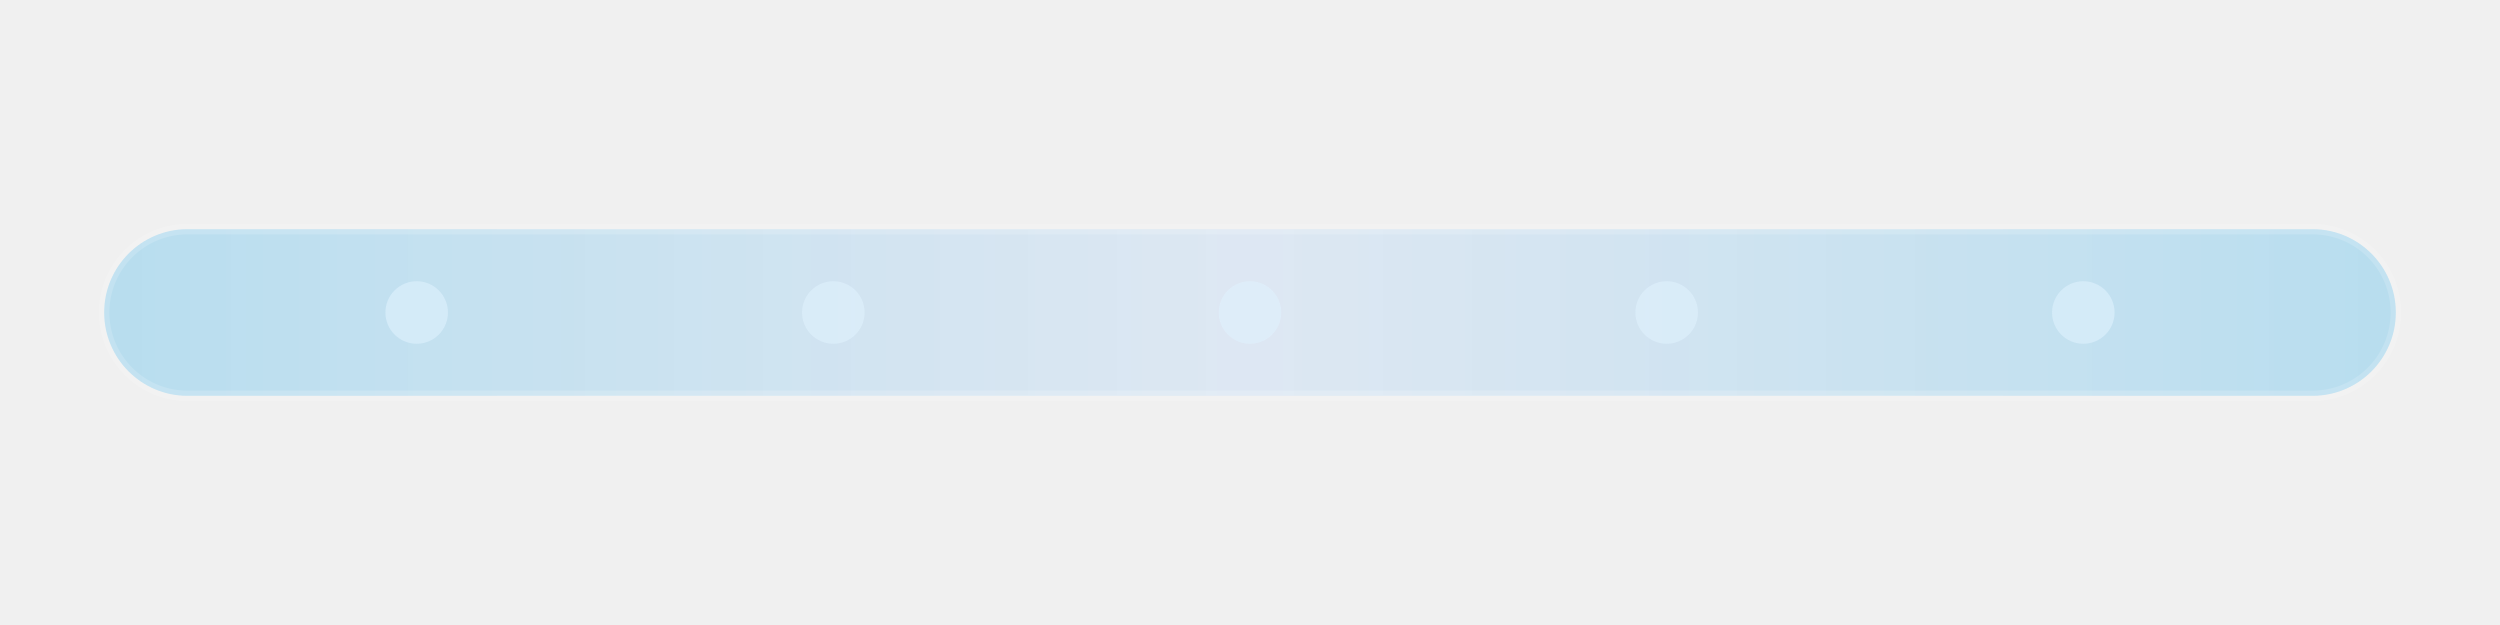
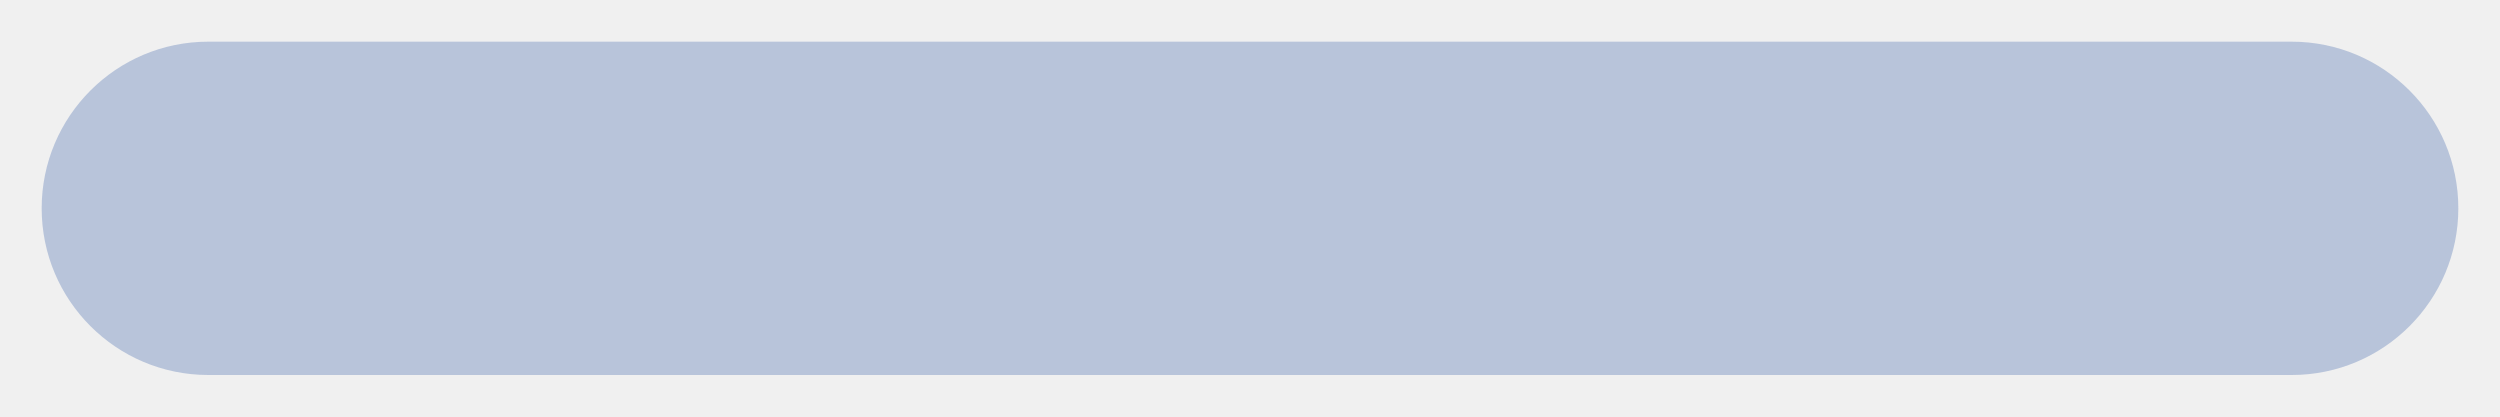
- <svg xmlns="http://www.w3.org/2000/svg" viewBox="0 0 240 60">
-   <defs>
-     <linearGradient id="g" x1="0" x2="1">
-       <stop offset="0" stop-color="#0ea5e9" stop-opacity=".25" />
-       <stop offset=".5" stop-color="#93c5fd" stop-opacity=".20" />
-       <stop offset="1" stop-color="#0ea5e9" stop-opacity=".25" />
-     </linearGradient>
-   </defs>
-   <rect x="10" y="22" width="220" height="16" rx="8" fill="url(#g)" stroke="#ffffff" stroke-opacity=".16" />
-   <circle cx="40" cy="30" r="3" fill="#e0f2fe" opacity=".6" />
-   <circle cx="80" cy="30" r="3" fill="#e0f2fe" opacity=".6" />
-   <circle cx="120" cy="30" r="3" fill="#e0f2fe" opacity=".6" />
-   <circle cx="160" cy="30" r="3" fill="#e0f2fe" opacity=".6" />
-   <circle cx="200" cy="30" r="3" fill="#e0f2fe" opacity=".6" />
+ <svg xmlns="http://www.w3.org/2000/svg" width="120" height="20" viewBox="0 0 120 20">
+   <rect x="2" y="2" width="116" height="16" rx="8" fill="#8aa0c8" opacity="0.55" />
</svg>
